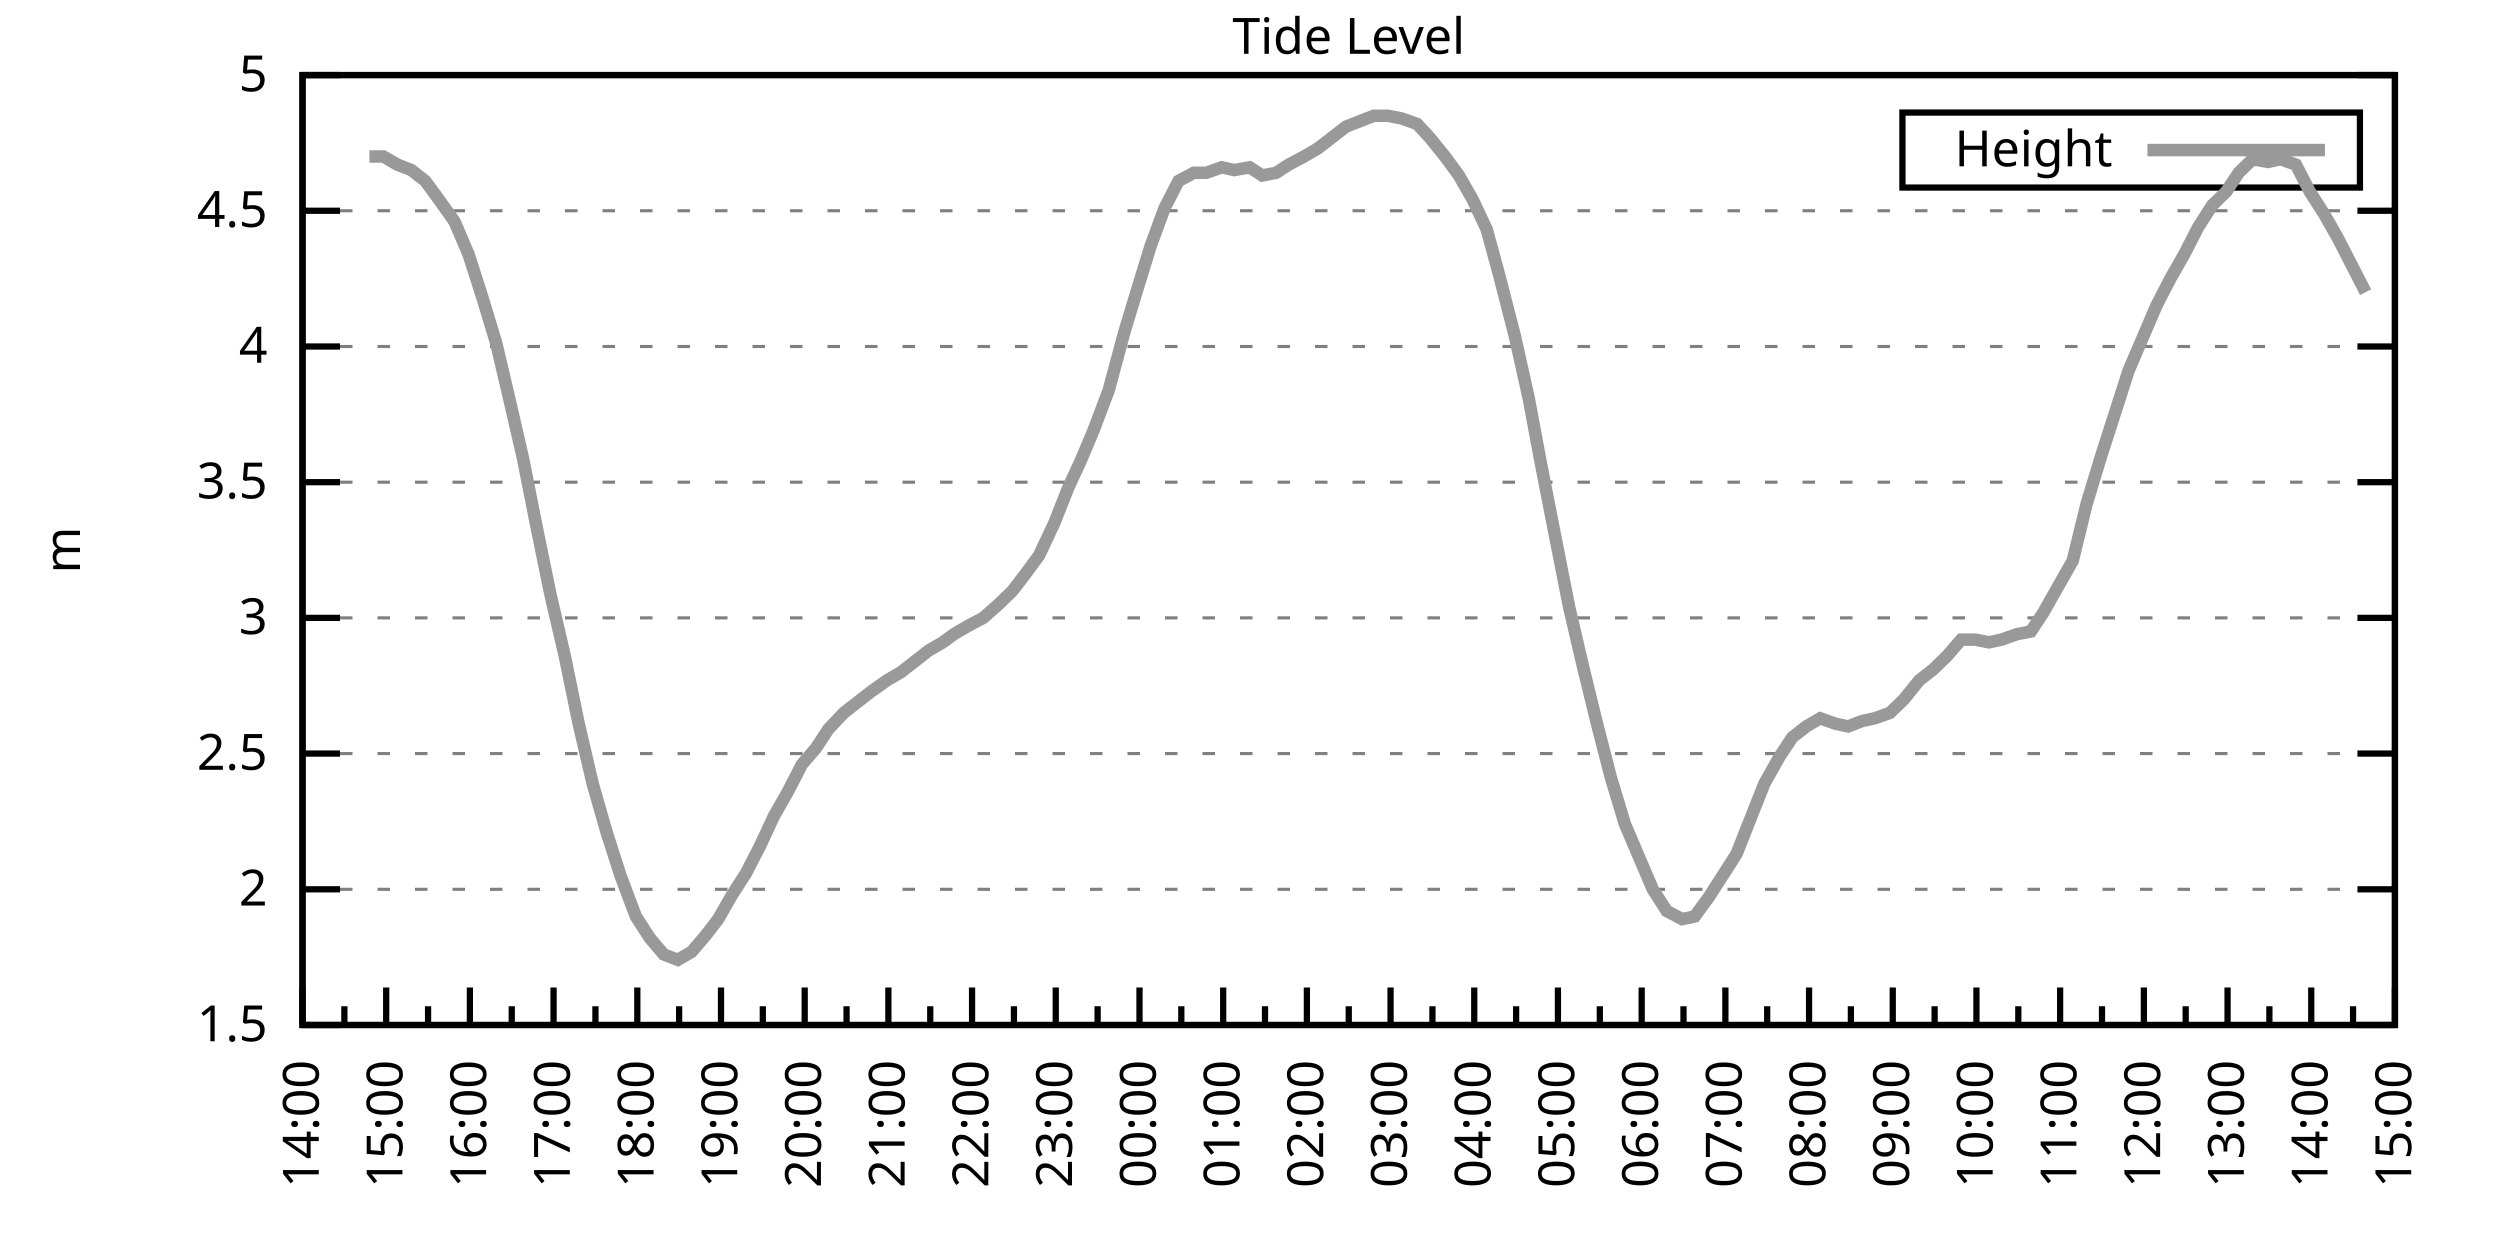
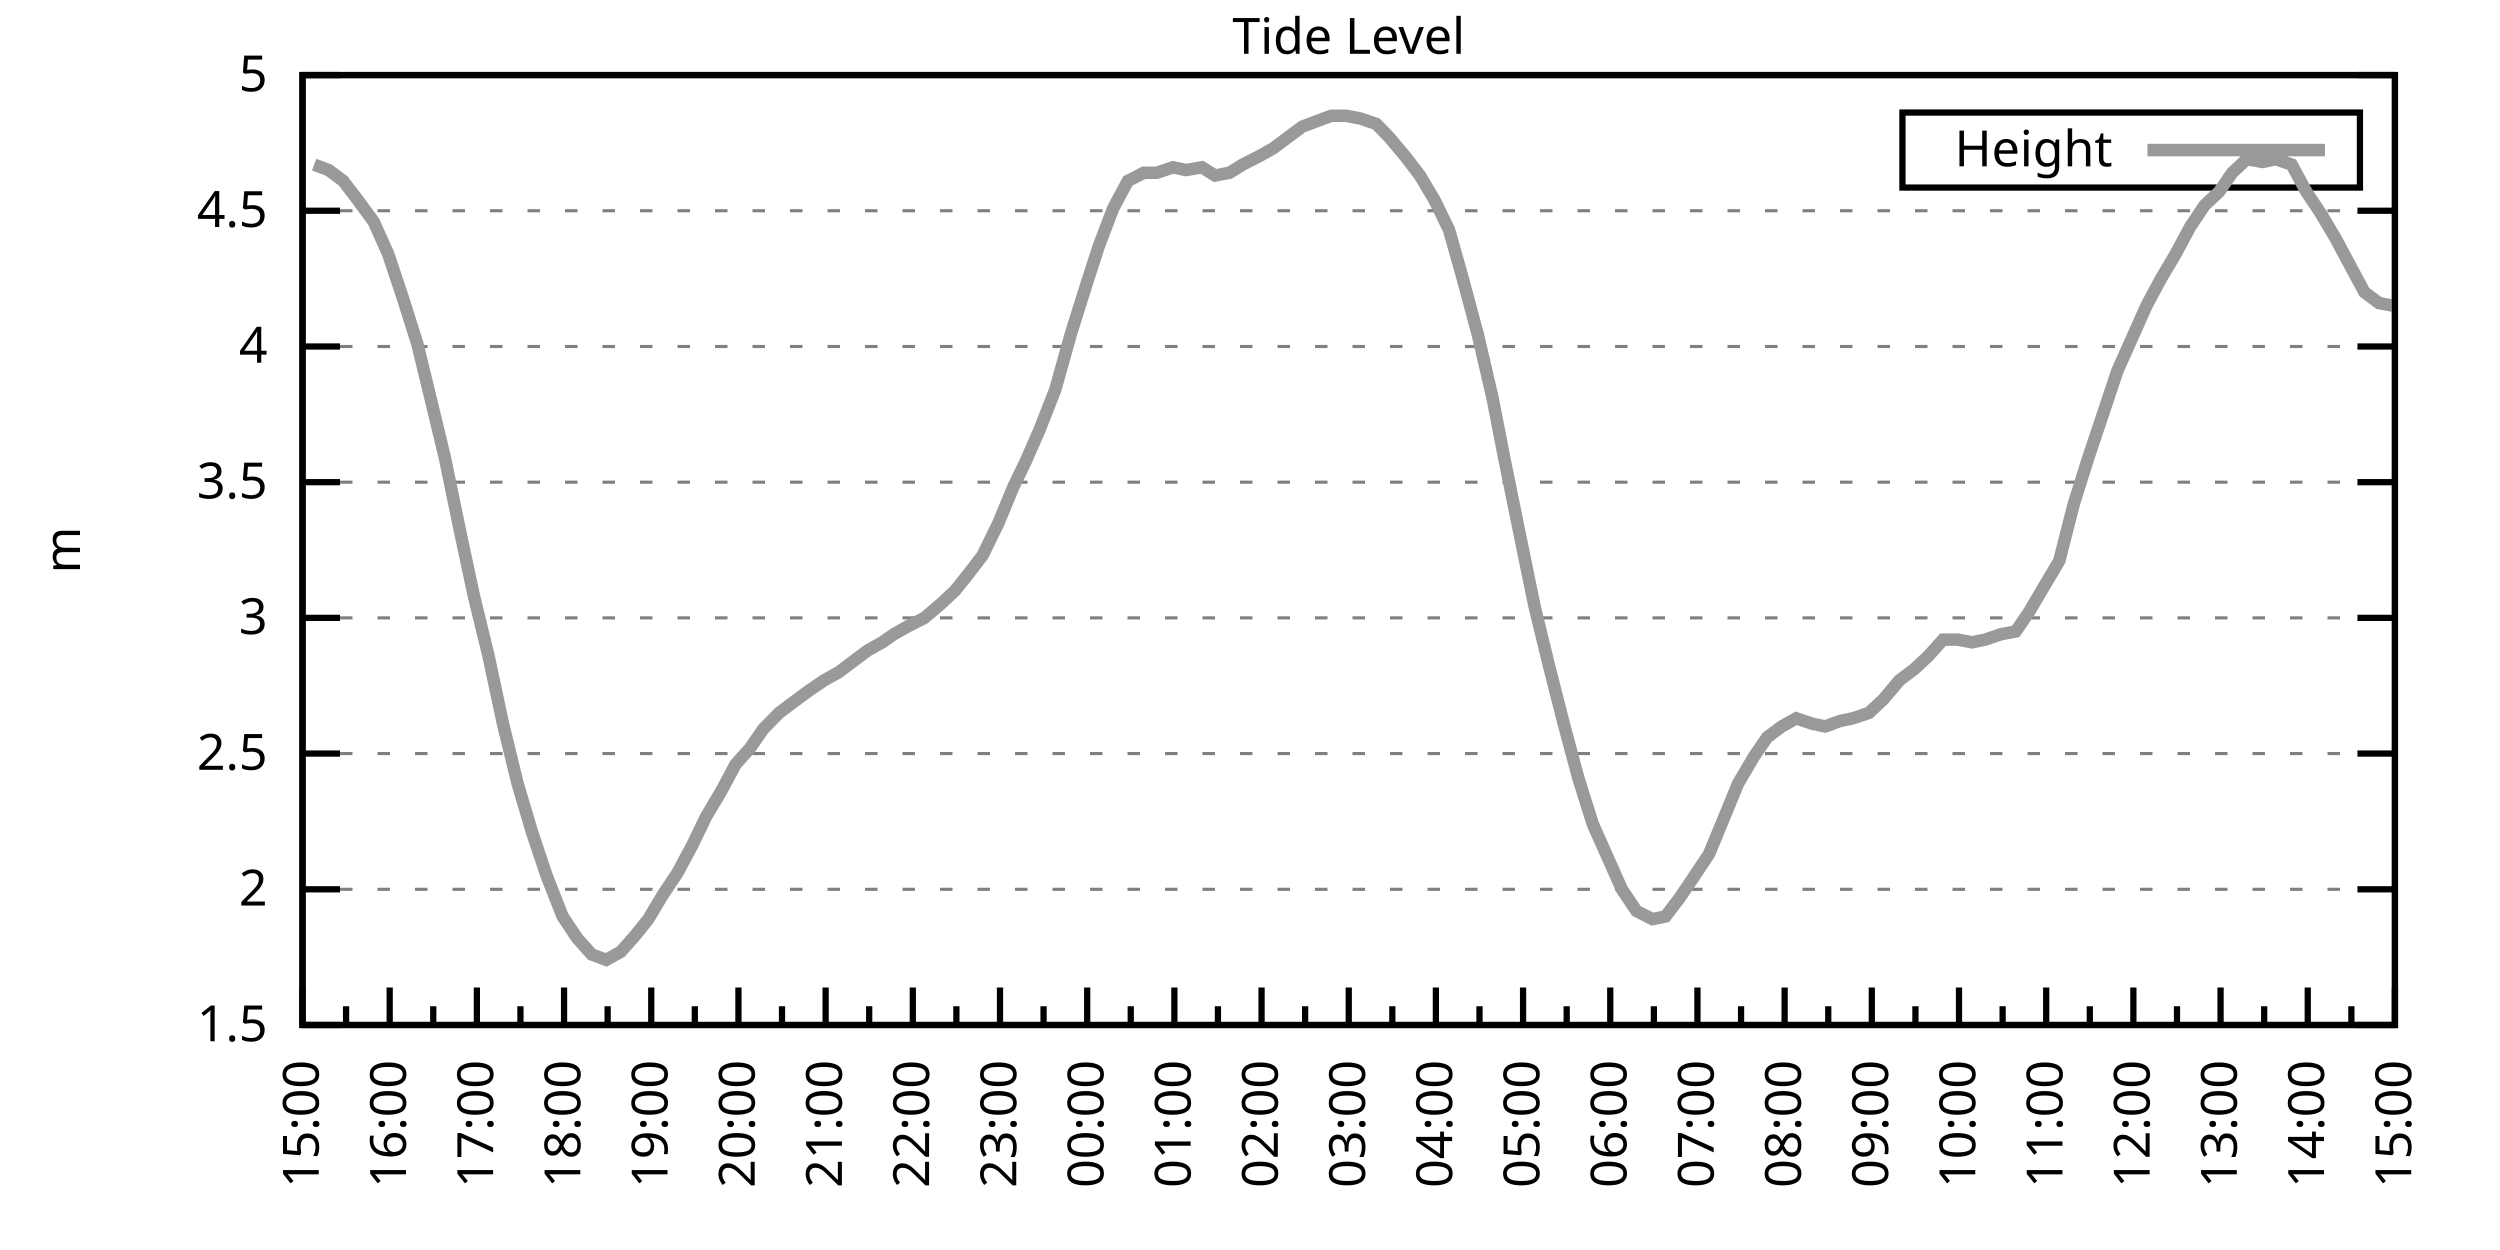
<svg xmlns="http://www.w3.org/2000/svg" xmlns:xlink="http://www.w3.org/1999/xlink" width="400" height="200" viewBox="0 0 400 200">
  <g id="gnuplot_canvas">
    <rect x="0" y="0" width="400" height="200" fill="none" />
    <defs>
      <circle id="gpDot" r="0.5" stroke-width="0.5" stroke="currentColor" />
      <path id="gpPt0" stroke-width="0.333" stroke="currentColor" d="M-1,0 h2 M0,-1 v2" />
      <path id="gpPt1" stroke-width="0.333" stroke="currentColor" d="M-1,-1 L1,1 M1,-1 L-1,1" />
      <path id="gpPt2" stroke-width="0.333" stroke="currentColor" d="M-1,0 L1,0 M0,-1 L0,1 M-1,-1 L1,1 M-1,1 L1,-1" />
      <rect id="gpPt3" stroke-width="0.333" stroke="currentColor" x="-1" y="-1" width="2" height="2" />
      <rect id="gpPt4" stroke-width="0.333" stroke="currentColor" fill="currentColor" x="-1" y="-1" width="2" height="2" />
      <circle id="gpPt5" stroke-width="0.333" stroke="currentColor" cx="0" cy="0" r="1" />
      <use xlink:href="#gpPt5" id="gpPt6" fill="currentColor" stroke="none" />
      <path id="gpPt7" stroke-width="0.333" stroke="currentColor" d="M0,-1.33 L-1.33,0.67 L1.33,0.67 z" />
      <use xlink:href="#gpPt7" id="gpPt8" fill="currentColor" stroke="none" />
      <use xlink:href="#gpPt7" id="gpPt9" stroke="currentColor" transform="rotate(180)" />
      <use xlink:href="#gpPt9" id="gpPt10" fill="currentColor" stroke="none" />
      <use xlink:href="#gpPt3" id="gpPt11" stroke="currentColor" transform="rotate(45)" />
      <use xlink:href="#gpPt11" id="gpPt12" fill="currentColor" stroke="none" />
      <path id="gpPt13" stroke-width="0.333" stroke="currentColor" d="M0,1.330 L1.265,0.411 L0.782,-1.067 L-0.782,-1.076 L-1.265,0.411 z" />
      <use xlink:href="#gpPt13" id="gpPt14" fill="currentColor" stroke="none" />
      <filter id="textbox" filterUnits="objectBoundingBox" x="0" y="0" height="1" width="1">
        <feFlood flood-color="white" flood-opacity="1" result="bgnd" />
        <feComposite in="SourceGraphic" in2="bgnd" operator="atop" />
      </filter>
      <filter id="greybox" filterUnits="objectBoundingBox" x="0" y="0" height="1" width="1">
        <feFlood flood-color="lightgrey" flood-opacity="1" result="grey" />
        <feComposite in="SourceGraphic" in2="grey" operator="atop" />
      </filter>
    </defs>
    <g fill="none" color="white" stroke="currentColor" stroke-width="1.00" stroke-linecap="butt" stroke-linejoin="miter">
</g>
    <g fill="none" color="black" stroke="currentColor" stroke-width="1.00" stroke-linecap="butt" stroke-linejoin="miter">
      <g stroke="none" shape-rendering="crispEdges">
        <polygon fill="rgb(255, 255, 255)" points="48.40,164.00 383.18,164.00 383.18,12.02 48.40,12.02 " />
      </g>
    </g>
    <g fill="none" color="black" stroke="currentColor" stroke-width="1.00" stroke-linecap="butt" stroke-linejoin="miter">
</g>
    <g fill="none" color="black" stroke="black" stroke-width="0.50" stroke-linecap="butt" stroke-linejoin="miter">
</g>
    <g fill="none" color="gray" stroke="currentColor" stroke-width="0.50" stroke-linecap="butt" stroke-linejoin="miter">
      <path stroke="gray" stroke-dasharray="2,4" class="gridline" d="M48.40,164.00 L383.19,164.00  " />
    </g>
    <g fill="none" color="gray" stroke="gray" stroke-width="1.00" stroke-linecap="butt" stroke-linejoin="miter">
</g>
    <g fill="none" color="black" stroke="currentColor" stroke-width="1.00" stroke-linecap="butt" stroke-linejoin="miter">
      <path stroke="black" d="M48.40,164.00 L54.40,164.00 M383.19,164.00 L377.19,164.00  " />
      <g transform="translate(42.80,166.60)" stroke="none" fill="black" font-family="Sans" font-size="8.00" text-anchor="end">
        <text>
          <tspan font-family="Sans"> 1.5</tspan>
        </text>
      </g>
    </g>
    <g fill="none" color="black" stroke="currentColor" stroke-width="1.00" stroke-linecap="butt" stroke-linejoin="miter">
</g>
    <g fill="none" color="black" stroke="black" stroke-width="0.50" stroke-linecap="butt" stroke-linejoin="miter">
</g>
    <g fill="none" color="gray" stroke="currentColor" stroke-width="0.50" stroke-linecap="butt" stroke-linejoin="miter">
      <path stroke="gray" stroke-dasharray="2,4" class="gridline" d="M48.40,142.29 L383.19,142.29  " />
    </g>
    <g fill="none" color="gray" stroke="gray" stroke-width="1.00" stroke-linecap="butt" stroke-linejoin="miter">
</g>
    <g fill="none" color="black" stroke="currentColor" stroke-width="1.00" stroke-linecap="butt" stroke-linejoin="miter">
      <path stroke="black" d="M48.40,142.29 L54.40,142.29 M383.19,142.29 L377.19,142.29  " />
      <g transform="translate(42.80,144.89)" stroke="none" fill="black" font-family="Sans" font-size="8.00" text-anchor="end">
        <text>
          <tspan font-family="Sans"> 2</tspan>
        </text>
      </g>
    </g>
    <g fill="none" color="black" stroke="currentColor" stroke-width="1.00" stroke-linecap="butt" stroke-linejoin="miter">
</g>
    <g fill="none" color="black" stroke="black" stroke-width="0.50" stroke-linecap="butt" stroke-linejoin="miter">
</g>
    <g fill="none" color="gray" stroke="currentColor" stroke-width="0.50" stroke-linecap="butt" stroke-linejoin="miter">
      <path stroke="gray" stroke-dasharray="2,4" class="gridline" d="M48.40,120.57 L383.19,120.57  " />
    </g>
    <g fill="none" color="gray" stroke="gray" stroke-width="1.00" stroke-linecap="butt" stroke-linejoin="miter">
</g>
    <g fill="none" color="black" stroke="currentColor" stroke-width="1.00" stroke-linecap="butt" stroke-linejoin="miter">
      <path stroke="black" d="M48.40,120.57 L54.40,120.57 M383.19,120.57 L377.19,120.57  " />
      <g transform="translate(42.80,123.17)" stroke="none" fill="black" font-family="Sans" font-size="8.00" text-anchor="end">
        <text>
          <tspan font-family="Sans"> 2.5</tspan>
        </text>
      </g>
    </g>
    <g fill="none" color="black" stroke="currentColor" stroke-width="1.00" stroke-linecap="butt" stroke-linejoin="miter">
</g>
    <g fill="none" color="black" stroke="black" stroke-width="0.50" stroke-linecap="butt" stroke-linejoin="miter">
</g>
    <g fill="none" color="gray" stroke="currentColor" stroke-width="0.50" stroke-linecap="butt" stroke-linejoin="miter">
      <path stroke="gray" stroke-dasharray="2,4" class="gridline" d="M48.40,98.86 L383.19,98.86  " />
    </g>
    <g fill="none" color="gray" stroke="gray" stroke-width="1.00" stroke-linecap="butt" stroke-linejoin="miter">
</g>
    <g fill="none" color="black" stroke="currentColor" stroke-width="1.00" stroke-linecap="butt" stroke-linejoin="miter">
      <path stroke="black" d="M48.40,98.86 L54.40,98.86 M383.19,98.86 L377.19,98.86  " />
      <g transform="translate(42.80,101.46)" stroke="none" fill="black" font-family="Sans" font-size="8.00" text-anchor="end">
        <text>
          <tspan font-family="Sans"> 3</tspan>
        </text>
      </g>
    </g>
    <g fill="none" color="black" stroke="currentColor" stroke-width="1.00" stroke-linecap="butt" stroke-linejoin="miter">
</g>
    <g fill="none" color="black" stroke="black" stroke-width="0.50" stroke-linecap="butt" stroke-linejoin="miter">
</g>
    <g fill="none" color="gray" stroke="currentColor" stroke-width="0.50" stroke-linecap="butt" stroke-linejoin="miter">
      <path stroke="gray" stroke-dasharray="2,4" class="gridline" d="M48.40,77.15 L383.19,77.15  " />
    </g>
    <g fill="none" color="gray" stroke="gray" stroke-width="1.00" stroke-linecap="butt" stroke-linejoin="miter">
</g>
    <g fill="none" color="black" stroke="currentColor" stroke-width="1.00" stroke-linecap="butt" stroke-linejoin="miter">
      <path stroke="black" d="M48.40,77.15 L54.40,77.15 M383.19,77.15 L377.19,77.15  " />
      <g transform="translate(42.80,79.75)" stroke="none" fill="black" font-family="Sans" font-size="8.00" text-anchor="end">
        <text>
          <tspan font-family="Sans"> 3.5</tspan>
        </text>
      </g>
    </g>
    <g fill="none" color="black" stroke="currentColor" stroke-width="1.00" stroke-linecap="butt" stroke-linejoin="miter">
</g>
    <g fill="none" color="black" stroke="black" stroke-width="0.50" stroke-linecap="butt" stroke-linejoin="miter">
</g>
    <g fill="none" color="gray" stroke="currentColor" stroke-width="0.50" stroke-linecap="butt" stroke-linejoin="miter">
      <path stroke="gray" stroke-dasharray="2,4" class="gridline" d="M48.40,55.44 L383.19,55.44  " />
    </g>
    <g fill="none" color="gray" stroke="gray" stroke-width="1.00" stroke-linecap="butt" stroke-linejoin="miter">
</g>
    <g fill="none" color="black" stroke="currentColor" stroke-width="1.00" stroke-linecap="butt" stroke-linejoin="miter">
      <path stroke="black" d="M48.40,55.44 L54.40,55.44 M383.19,55.44 L377.19,55.44  " />
      <g transform="translate(42.80,58.04)" stroke="none" fill="black" font-family="Sans" font-size="8.00" text-anchor="end">
        <text>
          <tspan font-family="Sans"> 4</tspan>
        </text>
      </g>
    </g>
    <g fill="none" color="black" stroke="currentColor" stroke-width="1.00" stroke-linecap="butt" stroke-linejoin="miter">
</g>
    <g fill="none" color="black" stroke="black" stroke-width="0.50" stroke-linecap="butt" stroke-linejoin="miter">
</g>
    <g fill="none" color="gray" stroke="currentColor" stroke-width="0.50" stroke-linecap="butt" stroke-linejoin="miter">
      <path stroke="gray" stroke-dasharray="2,4" class="gridline" d="M48.40,33.72 L383.19,33.72  " />
    </g>
    <g fill="none" color="gray" stroke="gray" stroke-width="1.00" stroke-linecap="butt" stroke-linejoin="miter">
</g>
    <g fill="none" color="black" stroke="currentColor" stroke-width="1.00" stroke-linecap="butt" stroke-linejoin="miter">
      <path stroke="black" d="M48.40,33.72 L54.40,33.72 M383.19,33.72 L377.19,33.72  " />
      <g transform="translate(42.80,36.32)" stroke="none" fill="black" font-family="Sans" font-size="8.00" text-anchor="end">
        <text>
          <tspan font-family="Sans"> 4.5</tspan>
        </text>
      </g>
    </g>
    <g fill="none" color="black" stroke="currentColor" stroke-width="1.00" stroke-linecap="butt" stroke-linejoin="miter">
</g>
    <g fill="none" color="black" stroke="black" stroke-width="0.50" stroke-linecap="butt" stroke-linejoin="miter">
</g>
    <g fill="none" color="gray" stroke="currentColor" stroke-width="0.50" stroke-linecap="butt" stroke-linejoin="miter">
      <path stroke="gray" stroke-dasharray="2,4" class="gridline" d="M48.40,12.01 L383.19,12.01  " />
    </g>
    <g fill="none" color="gray" stroke="gray" stroke-width="1.00" stroke-linecap="butt" stroke-linejoin="miter">
</g>
    <g fill="none" color="black" stroke="currentColor" stroke-width="1.00" stroke-linecap="butt" stroke-linejoin="miter">
      <path stroke="black" d="M48.40,12.01 L54.40,12.01 M383.19,12.01 L377.19,12.01  " />
      <g transform="translate(42.80,14.61)" stroke="none" fill="black" font-family="Sans" font-size="8.00" text-anchor="end">
        <text>
          <tspan font-family="Sans"> 5</tspan>
        </text>
      </g>
    </g>
    <g fill="none" color="black" stroke="currentColor" stroke-width="1.00" stroke-linecap="butt" stroke-linejoin="miter">
      <path stroke="black" d="M48.40,164.00 L48.40,158.00  " />
      <g transform="translate(51.00,169.60) rotate(270)" stroke="none" fill="black" font-family="Sans" font-size="8.00" text-anchor="end">
        <text>
+           <tspan font-family="Sans">15:00</tspan>
+         </text>
+       </g>
+     </g>
+     <g fill="none" color="black" stroke="currentColor" stroke-width="1.00" stroke-linecap="butt" stroke-linejoin="miter">
+       <path stroke="black" d="M55.37,164.00 L55.37,161.00 M62.35,164.00 L62.35,158.00  " />
+       <g transform="translate(64.95,169.60) rotate(270)" stroke="none" fill="black" font-family="Sans" font-size="8.00" text-anchor="end">
+         <text>
+           <tspan font-family="Sans">16:00</tspan>
+         </text>
+       </g>
+     </g>
+     <g fill="none" color="black" stroke="currentColor" stroke-width="1.00" stroke-linecap="butt" stroke-linejoin="miter">
+       <path stroke="black" d="M69.32,164.00 L69.32,161.00 M76.30,164.00 L76.30,158.00  " />
+       <g transform="translate(78.90,169.60) rotate(270)" stroke="none" fill="black" font-family="Sans" font-size="8.00" text-anchor="end">
+         <text>
+           <tspan font-family="Sans">17:00</tspan>
+         </text>
+       </g>
+     </g>
+     <g fill="none" color="black" stroke="currentColor" stroke-width="1.00" stroke-linecap="butt" stroke-linejoin="miter">
+       <path stroke="black" d="M83.27,164.00 L83.27,161.00 M90.25,164.00 L90.25,158.00  " />
+       <g transform="translate(92.85,169.60) rotate(270)" stroke="none" fill="black" font-family="Sans" font-size="8.00" text-anchor="end">
+         <text>
+           <tspan font-family="Sans">18:00</tspan>
+         </text>
+       </g>
+     </g>
+     <g fill="none" color="black" stroke="currentColor" stroke-width="1.00" stroke-linecap="butt" stroke-linejoin="miter">
+       <path stroke="black" d="M97.22,164.00 L97.22,161.00 M104.20,164.00 L104.20,158.00  " />
+       <g transform="translate(106.80,169.60) rotate(270)" stroke="none" fill="black" font-family="Sans" font-size="8.00" text-anchor="end">
+         <text>
+           <tspan font-family="Sans">19:00</tspan>
+         </text>
+       </g>
+     </g>
+     <g fill="none" color="black" stroke="currentColor" stroke-width="1.00" stroke-linecap="butt" stroke-linejoin="miter">
+       <path stroke="black" d="M111.17,164.00 L111.17,161.00 M118.15,164.00 L118.15,158.00  " />
+       <g transform="translate(120.75,169.60) rotate(270)" stroke="none" fill="black" font-family="Sans" font-size="8.00" text-anchor="end">
+         <text>
+           <tspan font-family="Sans">20:00</tspan>
+         </text>
+       </g>
+     </g>
+     <g fill="none" color="black" stroke="currentColor" stroke-width="1.00" stroke-linecap="butt" stroke-linejoin="miter">
+       <path stroke="black" d="M125.12,164.00 L125.12,161.00 M132.10,164.00 L132.10,158.00  " />
+       <g transform="translate(134.70,169.60) rotate(270)" stroke="none" fill="black" font-family="Sans" font-size="8.00" text-anchor="end">
+         <text>
+           <tspan font-family="Sans">21:00</tspan>
+         </text>
+       </g>
+     </g>
+     <g fill="none" color="black" stroke="currentColor" stroke-width="1.00" stroke-linecap="butt" stroke-linejoin="miter">
+       <path stroke="black" d="M139.07,164.00 L139.07,161.00 M146.05,164.00 L146.05,158.00  " />
+       <g transform="translate(148.65,169.60) rotate(270)" stroke="none" fill="black" font-family="Sans" font-size="8.00" text-anchor="end">
+         <text>
+           <tspan font-family="Sans">22:00</tspan>
+         </text>
+       </g>
+     </g>
+     <g fill="none" color="black" stroke="currentColor" stroke-width="1.00" stroke-linecap="butt" stroke-linejoin="miter">
+       <path stroke="black" d="M153.02,164.00 L153.02,161.00 M160.00,164.00 L160.00,158.00  " />
+       <g transform="translate(162.60,169.60) rotate(270)" stroke="none" fill="black" font-family="Sans" font-size="8.00" text-anchor="end">
+         <text>
+           <tspan font-family="Sans">23:00</tspan>
+         </text>
+       </g>
+     </g>
+     <g fill="none" color="black" stroke="currentColor" stroke-width="1.00" stroke-linecap="butt" stroke-linejoin="miter">
+       <path stroke="black" d="M166.97,164.00 L166.97,161.00 M173.95,164.00 L173.95,158.00  " />
+       <g transform="translate(176.55,169.60) rotate(270)" stroke="none" fill="black" font-family="Sans" font-size="8.00" text-anchor="end">
+         <text>
+           <tspan font-family="Sans">00:00</tspan>
+         </text>
+       </g>
+     </g>
+     <g fill="none" color="black" stroke="currentColor" stroke-width="1.00" stroke-linecap="butt" stroke-linejoin="miter">
+       <path stroke="black" d="M180.92,164.00 L180.92,161.00 M187.90,164.00 L187.90,158.00  " />
+       <g transform="translate(190.50,169.60) rotate(270)" stroke="none" fill="black" font-family="Sans" font-size="8.00" text-anchor="end">
+         <text>
+           <tspan font-family="Sans">01:00</tspan>
+         </text>
+       </g>
+     </g>
+     <g fill="none" color="black" stroke="currentColor" stroke-width="1.00" stroke-linecap="butt" stroke-linejoin="miter">
+       <path stroke="black" d="M194.87,164.00 L194.87,161.00 M201.85,164.00 L201.85,158.00  " />
+       <g transform="translate(204.45,169.60) rotate(270)" stroke="none" fill="black" font-family="Sans" font-size="8.00" text-anchor="end">
+         <text>
+           <tspan font-family="Sans">02:00</tspan>
+         </text>
+       </g>
+     </g>
+     <g fill="none" color="black" stroke="currentColor" stroke-width="1.00" stroke-linecap="butt" stroke-linejoin="miter">
+       <path stroke="black" d="M208.82,164.00 L208.82,161.00 M215.80,164.00 L215.80,158.00  " />
+       <g transform="translate(218.40,169.60) rotate(270)" stroke="none" fill="black" font-family="Sans" font-size="8.00" text-anchor="end">
+         <text>
+           <tspan font-family="Sans">03:00</tspan>
+         </text>
+       </g>
+     </g>
+     <g fill="none" color="black" stroke="currentColor" stroke-width="1.00" stroke-linecap="butt" stroke-linejoin="miter">
+       <path stroke="black" d="M222.77,164.00 L222.77,161.00 M229.74,164.00 L229.74,158.00  " />
+       <g transform="translate(232.34,169.60) rotate(270)" stroke="none" fill="black" font-family="Sans" font-size="8.00" text-anchor="end">
+         <text>
+           <tspan font-family="Sans">04:00</tspan>
+         </text>
+       </g>
+     </g>
+     <g fill="none" color="black" stroke="currentColor" stroke-width="1.00" stroke-linecap="butt" stroke-linejoin="miter">
+       <path stroke="black" d="M236.72,164.00 L236.72,161.00 M243.69,164.00 L243.69,158.00  " />
+       <g transform="translate(246.29,169.60) rotate(270)" stroke="none" fill="black" font-family="Sans" font-size="8.00" text-anchor="end">
+         <text>
+           <tspan font-family="Sans">05:00</tspan>
+         </text>
+       </g>
+     </g>
+     <g fill="none" color="black" stroke="currentColor" stroke-width="1.00" stroke-linecap="butt" stroke-linejoin="miter">
+       <path stroke="black" d="M250.67,164.00 L250.67,161.00 M257.64,164.00 L257.64,158.00  " />
+       <g transform="translate(260.24,169.60) rotate(270)" stroke="none" fill="black" font-family="Sans" font-size="8.00" text-anchor="end">
+         <text>
+           <tspan font-family="Sans">06:00</tspan>
+         </text>
+       </g>
+     </g>
+     <g fill="none" color="black" stroke="currentColor" stroke-width="1.00" stroke-linecap="butt" stroke-linejoin="miter">
+       <path stroke="black" d="M264.62,164.00 L264.62,161.00 M271.59,164.00 L271.59,158.00  " />
+       <g transform="translate(274.19,169.60) rotate(270)" stroke="none" fill="black" font-family="Sans" font-size="8.00" text-anchor="end">
+         <text>
+           <tspan font-family="Sans">07:00</tspan>
+         </text>
+       </g>
+     </g>
+     <g fill="none" color="black" stroke="currentColor" stroke-width="1.00" stroke-linecap="butt" stroke-linejoin="miter">
+       <path stroke="black" d="M278.57,164.00 L278.57,161.00 M285.54,164.00 L285.54,158.00  " />
+       <g transform="translate(288.14,169.60) rotate(270)" stroke="none" fill="black" font-family="Sans" font-size="8.00" text-anchor="end">
+         <text>
+           <tspan font-family="Sans">08:00</tspan>
+         </text>
+       </g>
+     </g>
+     <g fill="none" color="black" stroke="currentColor" stroke-width="1.00" stroke-linecap="butt" stroke-linejoin="miter">
+       <path stroke="black" d="M292.52,164.00 L292.52,161.00 M299.49,164.00 L299.49,158.00  " />
+       <g transform="translate(302.09,169.60) rotate(270)" stroke="none" fill="black" font-family="Sans" font-size="8.00" text-anchor="end">
+         <text>
+           <tspan font-family="Sans">09:00</tspan>
+         </text>
+       </g>
+     </g>
+     <g fill="none" color="black" stroke="currentColor" stroke-width="1.00" stroke-linecap="butt" stroke-linejoin="miter">
+       <path stroke="black" d="M306.47,164.00 L306.47,161.00 M313.44,164.00 L313.44,158.00  " />
+       <g transform="translate(316.04,169.60) rotate(270)" stroke="none" fill="black" font-family="Sans" font-size="8.00" text-anchor="end">
+         <text>
+           <tspan font-family="Sans">10:00</tspan>
+         </text>
+       </g>
+     </g>
+     <g fill="none" color="black" stroke="currentColor" stroke-width="1.00" stroke-linecap="butt" stroke-linejoin="miter">
+       <path stroke="black" d="M320.42,164.00 L320.42,161.00 M327.39,164.00 L327.39,158.00  " />
+       <g transform="translate(329.99,169.60) rotate(270)" stroke="none" fill="black" font-family="Sans" font-size="8.00" text-anchor="end">
+         <text>
+           <tspan font-family="Sans">11:00</tspan>
+         </text>
+       </g>
+     </g>
+     <g fill="none" color="black" stroke="currentColor" stroke-width="1.00" stroke-linecap="butt" stroke-linejoin="miter">
+       <path stroke="black" d="M334.37,164.00 L334.37,161.00 M341.34,164.00 L341.34,158.00  " />
+       <g transform="translate(343.94,169.60) rotate(270)" stroke="none" fill="black" font-family="Sans" font-size="8.00" text-anchor="end">
+         <text>
+           <tspan font-family="Sans">12:00</tspan>
+         </text>
+       </g>
+     </g>
+     <g fill="none" color="black" stroke="currentColor" stroke-width="1.00" stroke-linecap="butt" stroke-linejoin="miter">
+       <path stroke="black" d="M348.32,164.00 L348.32,161.00 M355.29,164.00 L355.29,158.00  " />
+       <g transform="translate(357.89,169.60) rotate(270)" stroke="none" fill="black" font-family="Sans" font-size="8.00" text-anchor="end">
+         <text>
+           <tspan font-family="Sans">13:00</tspan>
+         </text>
+       </g>
+     </g>
+     <g fill="none" color="black" stroke="currentColor" stroke-width="1.00" stroke-linecap="butt" stroke-linejoin="miter">
+       <path stroke="black" d="M362.27,164.00 L362.27,161.00 M369.24,164.00 L369.24,158.00  " />
+       <g transform="translate(371.84,169.60) rotate(270)" stroke="none" fill="black" font-family="Sans" font-size="8.00" text-anchor="end">
+         <text>
          <tspan font-family="Sans">14:00</tspan>
        </text>
      </g>
    </g>
    <g fill="none" color="black" stroke="currentColor" stroke-width="1.00" stroke-linecap="butt" stroke-linejoin="miter">
-       <path stroke="black" d="M55.10,164.00 L55.10,161.00 M61.79,164.00 L61.79,158.00  " />
-       <g transform="translate(64.39,169.60) rotate(270)" stroke="none" fill="black" font-family="Sans" font-size="8.00" text-anchor="end">
-         <text>
-           <tspan font-family="Sans">15:00</tspan>
-         </text>
-       </g>
-     </g>
-     <g fill="none" color="black" stroke="currentColor" stroke-width="1.00" stroke-linecap="butt" stroke-linejoin="miter">
-       <path stroke="black" d="M68.49,164.00 L68.49,161.00 M75.18,164.00 L75.18,158.00  " />
-       <g transform="translate(77.78,169.60) rotate(270)" stroke="none" fill="black" font-family="Sans" font-size="8.00" text-anchor="end">
-         <text>
-           <tspan font-family="Sans">16:00</tspan>
-         </text>
-       </g>
-     </g>
-     <g fill="none" color="black" stroke="currentColor" stroke-width="1.00" stroke-linecap="butt" stroke-linejoin="miter">
-       <path stroke="black" d="M81.88,164.00 L81.88,161.00 M88.57,164.00 L88.57,158.00  " />
-       <g transform="translate(91.17,169.60) rotate(270)" stroke="none" fill="black" font-family="Sans" font-size="8.00" text-anchor="end">
-         <text>
-           <tspan font-family="Sans">17:00</tspan>
-         </text>
-       </g>
-     </g>
-     <g fill="none" color="black" stroke="currentColor" stroke-width="1.00" stroke-linecap="butt" stroke-linejoin="miter">
-       <path stroke="black" d="M95.27,164.00 L95.27,161.00 M101.97,164.00 L101.97,158.00  " />
-       <g transform="translate(104.57,169.60) rotate(270)" stroke="none" fill="black" font-family="Sans" font-size="8.00" text-anchor="end">
-         <text>
-           <tspan font-family="Sans">18:00</tspan>
-         </text>
-       </g>
-     </g>
-     <g fill="none" color="black" stroke="currentColor" stroke-width="1.00" stroke-linecap="butt" stroke-linejoin="miter">
-       <path stroke="black" d="M108.66,164.00 L108.66,161.00 M115.36,164.00 L115.36,158.00  " />
-       <g transform="translate(117.96,169.60) rotate(270)" stroke="none" fill="black" font-family="Sans" font-size="8.00" text-anchor="end">
-         <text>
-           <tspan font-family="Sans">19:00</tspan>
-         </text>
-       </g>
-     </g>
-     <g fill="none" color="black" stroke="currentColor" stroke-width="1.00" stroke-linecap="butt" stroke-linejoin="miter">
-       <path stroke="black" d="M122.05,164.00 L122.05,161.00 M128.75,164.00 L128.75,158.00  " />
-       <g transform="translate(131.35,169.60) rotate(270)" stroke="none" fill="black" font-family="Sans" font-size="8.00" text-anchor="end">
-         <text>
-           <tspan font-family="Sans">20:00</tspan>
-         </text>
-       </g>
-     </g>
-     <g fill="none" color="black" stroke="currentColor" stroke-width="1.00" stroke-linecap="butt" stroke-linejoin="miter">
-       <path stroke="black" d="M135.45,164.00 L135.45,161.00 M142.14,164.00 L142.14,158.00  " />
-       <g transform="translate(144.74,169.60) rotate(270)" stroke="none" fill="black" font-family="Sans" font-size="8.00" text-anchor="end">
-         <text>
-           <tspan font-family="Sans">21:00</tspan>
-         </text>
-       </g>
-     </g>
-     <g fill="none" color="black" stroke="currentColor" stroke-width="1.00" stroke-linecap="butt" stroke-linejoin="miter">
-       <path stroke="black" d="M148.84,164.00 L148.84,161.00 M155.53,164.00 L155.53,158.00  " />
-       <g transform="translate(158.13,169.60) rotate(270)" stroke="none" fill="black" font-family="Sans" font-size="8.00" text-anchor="end">
-         <text>
-           <tspan font-family="Sans">22:00</tspan>
-         </text>
-       </g>
-     </g>
-     <g fill="none" color="black" stroke="currentColor" stroke-width="1.00" stroke-linecap="butt" stroke-linejoin="miter">
-       <path stroke="black" d="M162.23,164.00 L162.23,161.00 M168.92,164.00 L168.92,158.00  " />
-       <g transform="translate(171.52,169.60) rotate(270)" stroke="none" fill="black" font-family="Sans" font-size="8.00" text-anchor="end">
-         <text>
-           <tspan font-family="Sans">23:00</tspan>
-         </text>
-       </g>
-     </g>
-     <g fill="none" color="black" stroke="currentColor" stroke-width="1.00" stroke-linecap="butt" stroke-linejoin="miter">
-       <path stroke="black" d="M175.62,164.00 L175.62,161.00 M182.32,164.00 L182.32,158.00  " />
-       <g transform="translate(184.92,169.60) rotate(270)" stroke="none" fill="black" font-family="Sans" font-size="8.00" text-anchor="end">
-         <text>
-           <tspan font-family="Sans">00:00</tspan>
-         </text>
-       </g>
-     </g>
-     <g fill="none" color="black" stroke="currentColor" stroke-width="1.00" stroke-linecap="butt" stroke-linejoin="miter">
-       <path stroke="black" d="M189.01,164.00 L189.01,161.00 M195.71,164.00 L195.71,158.00  " />
-       <g transform="translate(198.31,169.60) rotate(270)" stroke="none" fill="black" font-family="Sans" font-size="8.00" text-anchor="end">
-         <text>
-           <tspan font-family="Sans">01:00</tspan>
-         </text>
-       </g>
-     </g>
-     <g fill="none" color="black" stroke="currentColor" stroke-width="1.00" stroke-linecap="butt" stroke-linejoin="miter">
-       <path stroke="black" d="M202.40,164.00 L202.40,161.00 M209.10,164.00 L209.10,158.00  " />
-       <g transform="translate(211.70,169.60) rotate(270)" stroke="none" fill="black" font-family="Sans" font-size="8.00" text-anchor="end">
-         <text>
-           <tspan font-family="Sans">02:00</tspan>
-         </text>
-       </g>
-     </g>
-     <g fill="none" color="black" stroke="currentColor" stroke-width="1.00" stroke-linecap="butt" stroke-linejoin="miter">
-       <path stroke="black" d="M215.80,164.00 L215.80,161.00 M222.49,164.00 L222.49,158.00  " />
-       <g transform="translate(225.09,169.60) rotate(270)" stroke="none" fill="black" font-family="Sans" font-size="8.00" text-anchor="end">
-         <text>
-           <tspan font-family="Sans">03:00</tspan>
-         </text>
-       </g>
-     </g>
-     <g fill="none" color="black" stroke="currentColor" stroke-width="1.00" stroke-linecap="butt" stroke-linejoin="miter">
-       <path stroke="black" d="M229.19,164.00 L229.19,161.00 M235.88,164.00 L235.88,158.00  " />
-       <g transform="translate(238.48,169.60) rotate(270)" stroke="none" fill="black" font-family="Sans" font-size="8.00" text-anchor="end">
-         <text>
-           <tspan font-family="Sans">04:00</tspan>
-         </text>
-       </g>
-     </g>
-     <g fill="none" color="black" stroke="currentColor" stroke-width="1.00" stroke-linecap="butt" stroke-linejoin="miter">
-       <path stroke="black" d="M242.58,164.00 L242.58,161.00 M249.27,164.00 L249.27,158.00  " />
-       <g transform="translate(251.87,169.60) rotate(270)" stroke="none" fill="black" font-family="Sans" font-size="8.00" text-anchor="end">
-         <text>
-           <tspan font-family="Sans">05:00</tspan>
-         </text>
-       </g>
-     </g>
-     <g fill="none" color="black" stroke="currentColor" stroke-width="1.00" stroke-linecap="butt" stroke-linejoin="miter">
-       <path stroke="black" d="M255.97,164.00 L255.97,161.00 M262.67,164.00 L262.67,158.00  " />
-       <g transform="translate(265.27,169.60) rotate(270)" stroke="none" fill="black" font-family="Sans" font-size="8.00" text-anchor="end">
-         <text>
-           <tspan font-family="Sans">06:00</tspan>
-         </text>
-       </g>
-     </g>
-     <g fill="none" color="black" stroke="currentColor" stroke-width="1.00" stroke-linecap="butt" stroke-linejoin="miter">
-       <path stroke="black" d="M269.36,164.00 L269.36,161.00 M276.06,164.00 L276.06,158.00  " />
-       <g transform="translate(278.66,169.60) rotate(270)" stroke="none" fill="black" font-family="Sans" font-size="8.00" text-anchor="end">
-         <text>
-           <tspan font-family="Sans">07:00</tspan>
-         </text>
-       </g>
-     </g>
-     <g fill="none" color="black" stroke="currentColor" stroke-width="1.00" stroke-linecap="butt" stroke-linejoin="miter">
-       <path stroke="black" d="M282.75,164.00 L282.75,161.00 M289.45,164.00 L289.45,158.00  " />
-       <g transform="translate(292.05,169.60) rotate(270)" stroke="none" fill="black" font-family="Sans" font-size="8.00" text-anchor="end">
-         <text>
-           <tspan font-family="Sans">08:00</tspan>
-         </text>
-       </g>
-     </g>
-     <g fill="none" color="black" stroke="currentColor" stroke-width="1.00" stroke-linecap="butt" stroke-linejoin="miter">
-       <path stroke="black" d="M296.14,164.00 L296.14,161.00 M302.84,164.00 L302.84,158.00  " />
-       <g transform="translate(305.44,169.60) rotate(270)" stroke="none" fill="black" font-family="Sans" font-size="8.00" text-anchor="end">
-         <text>
-           <tspan font-family="Sans">09:00</tspan>
-         </text>
-       </g>
-     </g>
-     <g fill="none" color="black" stroke="currentColor" stroke-width="1.00" stroke-linecap="butt" stroke-linejoin="miter">
-       <path stroke="black" d="M309.54,164.00 L309.54,161.00 M316.23,164.00 L316.23,158.00  " />
-       <g transform="translate(318.83,169.60) rotate(270)" stroke="none" fill="black" font-family="Sans" font-size="8.00" text-anchor="end">
-         <text>
-           <tspan font-family="Sans">10:00</tspan>
-         </text>
-       </g>
-     </g>
-     <g fill="none" color="black" stroke="currentColor" stroke-width="1.00" stroke-linecap="butt" stroke-linejoin="miter">
-       <path stroke="black" d="M322.93,164.00 L322.93,161.00 M329.62,164.00 L329.62,158.00  " />
-       <g transform="translate(332.22,169.60) rotate(270)" stroke="none" fill="black" font-family="Sans" font-size="8.00" text-anchor="end">
-         <text>
-           <tspan font-family="Sans">11:00</tspan>
-         </text>
-       </g>
-     </g>
-     <g fill="none" color="black" stroke="currentColor" stroke-width="1.00" stroke-linecap="butt" stroke-linejoin="miter">
-       <path stroke="black" d="M336.32,164.00 L336.32,161.00 M343.02,164.00 L343.02,158.00  " />
-       <g transform="translate(345.62,169.60) rotate(270)" stroke="none" fill="black" font-family="Sans" font-size="8.00" text-anchor="end">
-         <text>
-           <tspan font-family="Sans">12:00</tspan>
-         </text>
-       </g>
-     </g>
-     <g fill="none" color="black" stroke="currentColor" stroke-width="1.00" stroke-linecap="butt" stroke-linejoin="miter">
-       <path stroke="black" d="M349.71,164.00 L349.71,161.00 M356.41,164.00 L356.41,158.00  " />
-       <g transform="translate(359.01,169.60) rotate(270)" stroke="none" fill="black" font-family="Sans" font-size="8.00" text-anchor="end">
-         <text>
-           <tspan font-family="Sans">13:00</tspan>
-         </text>
-       </g>
-     </g>
-     <g fill="none" color="black" stroke="currentColor" stroke-width="1.00" stroke-linecap="butt" stroke-linejoin="miter">
-       <path stroke="black" d="M363.10,164.00 L363.10,161.00 M369.80,164.00 L369.80,158.00  " />
-       <g transform="translate(372.40,169.60) rotate(270)" stroke="none" fill="black" font-family="Sans" font-size="8.00" text-anchor="end">
-         <text>
-           <tspan font-family="Sans">14:00</tspan>
-         </text>
-       </g>
-     </g>
-     <g fill="none" color="black" stroke="currentColor" stroke-width="1.00" stroke-linecap="butt" stroke-linejoin="miter">
-       <path stroke="black" d="M376.49,164.00 L376.49,161.00 M383.19,164.00 L383.19,158.00  " />
+       <path stroke="black" d="M376.22,164.00 L376.22,161.00 M383.19,164.00 L383.19,158.00  " />
      <g transform="translate(385.79,169.60) rotate(270)" stroke="none" fill="black" font-family="Sans" font-size="8.00" text-anchor="end">
        <text>
          <tspan font-family="Sans">15:00</tspan>
        </text>
      </g>
    </g>
    <g fill="none" color="black" stroke="currentColor" stroke-width="1.00" stroke-linecap="butt" stroke-linejoin="miter">
</g>
    <g fill="none" color="black" stroke="currentColor" stroke-width="1.00" stroke-linecap="butt" stroke-linejoin="miter">
      <path stroke="black" d="M48.40,12.01 L48.40,164.00 L383.19,164.00 L383.19,12.01 L48.40,12.01 Z  " />
    </g>
    <g fill="none" color="black" stroke="currentColor" stroke-width="1.00" stroke-linecap="butt" stroke-linejoin="miter">
      <g transform="translate(12.80,88.01) rotate(270)" stroke="none" fill="black" font-family="Sans" font-size="8.00" text-anchor="middle">
        <text>
          <tspan font-family="Sans">m</tspan>
        </text>
      </g>
    </g>
    <g fill="none" color="black" stroke="currentColor" stroke-width="1.00" stroke-linecap="butt" stroke-linejoin="miter">
</g>
    <g fill="none" color="black" stroke="currentColor" stroke-width="1.00" stroke-linecap="butt" stroke-linejoin="miter">
      <path stroke="black" d="M304.39,30.01 L304.39,18.01 L377.59,18.01 L377.59,30.01 L304.39,30.01 Z  " />
    </g>
    <g id="Tide_level_plot_1">
      <g fill="none" color="white" stroke="black" stroke-width="2.00" stroke-linecap="butt" stroke-linejoin="miter">
</g>
      <g fill="none" color="black" stroke="currentColor" stroke-width="2.00" stroke-linecap="butt" stroke-linejoin="miter">
        <g transform="translate(337.99,26.61)" stroke="none" fill="black" font-family="Sans" font-size="8.00" text-anchor="end">
          <text>
            <tspan font-family="Sans">Height</tspan>
          </text>
        </g>
      </g>
      <g fill="none" color="black" stroke="currentColor" stroke-width="2.00" stroke-linecap="butt" stroke-linejoin="miter">
-         <path stroke="rgb(153, 153, 153)" d="M343.59,24.01 L371.99,24.01 M59.11,25.04 L61.35,25.04 L63.58,26.34 L65.81,27.21 L68.04,28.95 L70.27,31.99   L72.73,35.46 L74.96,40.67 L77.19,47.62 L79.42,55.00 L81.66,64.56 L83.66,73.24 L85.90,84.53 L88.13,95.39   L90.36,104.94 L92.59,115.80 L94.82,125.35 L97.06,133.17 L99.29,140.12 L101.74,146.63 L103.98,150.10 L106.21,152.71   L108.44,153.58 L110.67,152.28 L112.90,149.67 L114.91,147.06 L117.14,143.16 L119.38,139.68 L121.61,135.34 L123.84,130.56   L126.07,126.65 L128.30,122.31 L130.54,119.71 L132.54,116.67 L135.00,114.06 L137.23,112.32 L139.46,110.59 L141.92,108.85   L144.15,107.55 L146.38,105.81 L148.61,104.07 L150.85,102.77 L152.63,101.47 L154.86,100.16 L157.32,98.86 L159.77,96.69   L162.01,94.52 L164.01,91.91 L166.25,88.87 L168.70,83.66 L170.93,78.02 L172.94,73.67 L174.95,68.90 L177.41,62.38   L179.86,53.26 L182.09,45.88 L184.10,39.37 L186.33,33.29 L188.57,28.95 L191.02,27.64 L193.03,27.64 L195.48,26.77   L197.49,27.21 L199.95,26.77 L201.96,28.08 L204.19,27.64 L206.20,26.34 L208.65,25.04 L210.88,23.73 L213.12,22.00   L215.35,20.26 L217.58,19.39 L219.81,18.52 L222.04,18.52 L224.28,18.96 L226.73,19.83 L228.74,22.00 L231.20,25.04   L233.43,28.08 L235.66,31.99 L237.89,36.76 L239.90,44.15 L242.36,53.70 L244.59,63.69 L246.37,73.24 L248.83,85.83   L251.06,97.12 L253.29,106.68 L255.52,115.80 L257.76,124.48 L259.99,131.86 L262.22,137.08 L264.45,142.29 L266.68,145.76   L269.14,147.06 L271.15,146.63 L273.38,143.59 L275.61,140.12 L277.84,136.64 L280.07,131.00 L282.31,125.35 L284.76,121.01   L286.77,117.97 L289.00,116.23 L291.23,114.93 L293.69,115.80 L295.70,116.23 L297.93,115.36 L299.94,114.93 L302.39,114.06   L304.63,111.89 L307.08,108.85 L309.31,107.11 L311.54,104.94 L313.78,102.34 L316.01,102.34 L318.24,102.77 L320.25,102.34   L322.70,101.47 L324.94,101.03 L326.95,97.99 L329.40,93.65 L331.63,89.74 L333.86,80.62 L336.10,73.24 L338.33,66.29   L340.56,59.34 L342.79,54.13 L345.02,48.92 L347.26,44.58 L349.49,40.67 L351.72,36.33 L353.95,32.85 L356.18,30.68   L358.19,27.64 L360.42,25.47 L362.88,25.91 L364.89,25.47 L367.34,26.34 L369.58,30.68 L371.81,34.16 L374.04,38.07   L376.27,42.41 L378.50,46.75  " />
+         <path stroke="rgb(153, 153, 153)" d="M343.59,24.01 L371.99,24.01 M50.26,26.34 L52.58,27.21 L54.91,28.95 L57.23,31.99 L59.79,35.46 L62.12,40.67   L64.44,47.62 L66.77,55.00 L69.09,64.56 L71.18,73.24 L73.51,84.53 L75.83,95.39 L78.16,104.94 L80.48,115.80   L82.81,125.35 L85.13,133.17 L87.46,140.12 L90.02,146.63 L92.34,150.10 L94.67,152.71 L96.99,153.58 L99.32,152.28   L101.64,149.67 L103.73,147.06 L106.06,143.16 L108.38,139.68 L110.71,135.34 L113.03,130.56 L115.36,126.65 L117.68,122.31   L120.01,119.71 L122.10,116.67 L124.66,114.06 L126.98,112.32 L129.31,110.59 L131.87,108.85 L134.19,107.55 L136.51,105.81   L138.84,104.07 L141.16,102.77 L143.02,101.47 L145.35,100.16 L147.91,98.86 L150.46,96.69 L152.79,94.52 L154.88,91.91   L157.21,88.87 L159.76,83.66 L162.09,78.02 L164.18,73.67 L166.27,68.90 L168.83,62.38 L171.39,53.26 L173.71,45.88   L175.81,39.37 L178.13,33.29 L180.46,28.95 L183.01,27.64 L185.11,27.64 L187.66,26.77 L189.76,27.21 L192.31,26.77   L194.41,28.08 L196.73,27.64 L198.82,26.34 L201.38,25.04 L203.71,23.73 L206.03,22.00 L208.36,20.26 L210.68,19.39   L213.01,18.52 L215.33,18.52 L217.65,18.96 L220.21,19.83 L222.30,22.00 L224.86,25.04 L227.19,28.08 L229.51,31.99   L231.84,36.76 L233.93,44.15 L236.49,53.70 L238.81,63.69 L240.67,73.24 L243.23,85.83 L245.55,97.12 L247.88,106.68   L250.20,115.80 L252.53,124.48 L254.85,131.86 L257.18,137.08 L259.50,142.29 L261.83,145.76 L264.39,147.06 L266.48,146.63   L268.80,143.59 L271.13,140.12 L273.45,136.64 L275.78,131.00 L278.10,125.35 L280.66,121.01 L282.75,117.97 L285.08,116.23   L287.40,114.93 L289.96,115.80 L292.05,116.23 L294.38,115.36 L296.47,114.93 L299.03,114.06 L301.35,111.89 L303.91,108.85   L306.23,107.11 L308.56,104.94 L310.88,102.34 L313.21,102.34 L315.53,102.77 L317.63,102.34 L320.18,101.47 L322.51,101.03   L324.60,97.99 L327.16,93.65 L329.48,89.74 L331.81,80.62 L334.13,73.24 L336.46,66.29 L338.78,59.34 L341.11,54.13   L343.43,48.92 L345.76,44.58 L348.08,40.67 L350.41,36.33 L352.73,32.85 L355.06,30.68 L357.15,27.64 L359.48,25.47   L362.03,25.91 L364.13,25.47 L366.68,26.34 L369.01,30.68 L371.33,34.16 L373.66,38.07 L375.98,42.41 L378.31,46.75   L380.63,48.49 L382.96,48.92  " />
      </g>
    </g>
    <g fill="none" color="black" stroke="currentColor" stroke-width="2.00" stroke-linecap="butt" stroke-linejoin="miter">
</g>
    <g fill="none" color="black" stroke="black" stroke-width="1.00" stroke-linecap="butt" stroke-linejoin="miter">
</g>
    <g fill="none" color="black" stroke="currentColor" stroke-width="1.00" stroke-linecap="butt" stroke-linejoin="miter">
      <path stroke="black" d="M48.40,12.01 L48.40,164.00 L383.19,164.00 L383.19,12.01 L48.40,12.01 Z  " />
    </g>
    <g fill="none" color="black" stroke="currentColor" stroke-width="1.00" stroke-linecap="butt" stroke-linejoin="miter">
      <g transform="translate(215.79,8.61)" stroke="none" fill="black" font-family="Sans" font-size="8.00" text-anchor="middle">
        <text>
          <tspan font-family="Sans">Tide Level</tspan>
        </text>
      </g>
    </g>
    <g fill="none" color="black" stroke="currentColor" stroke-width="1.00" stroke-linecap="butt" stroke-linejoin="miter">
</g>
  </g>
</svg>
